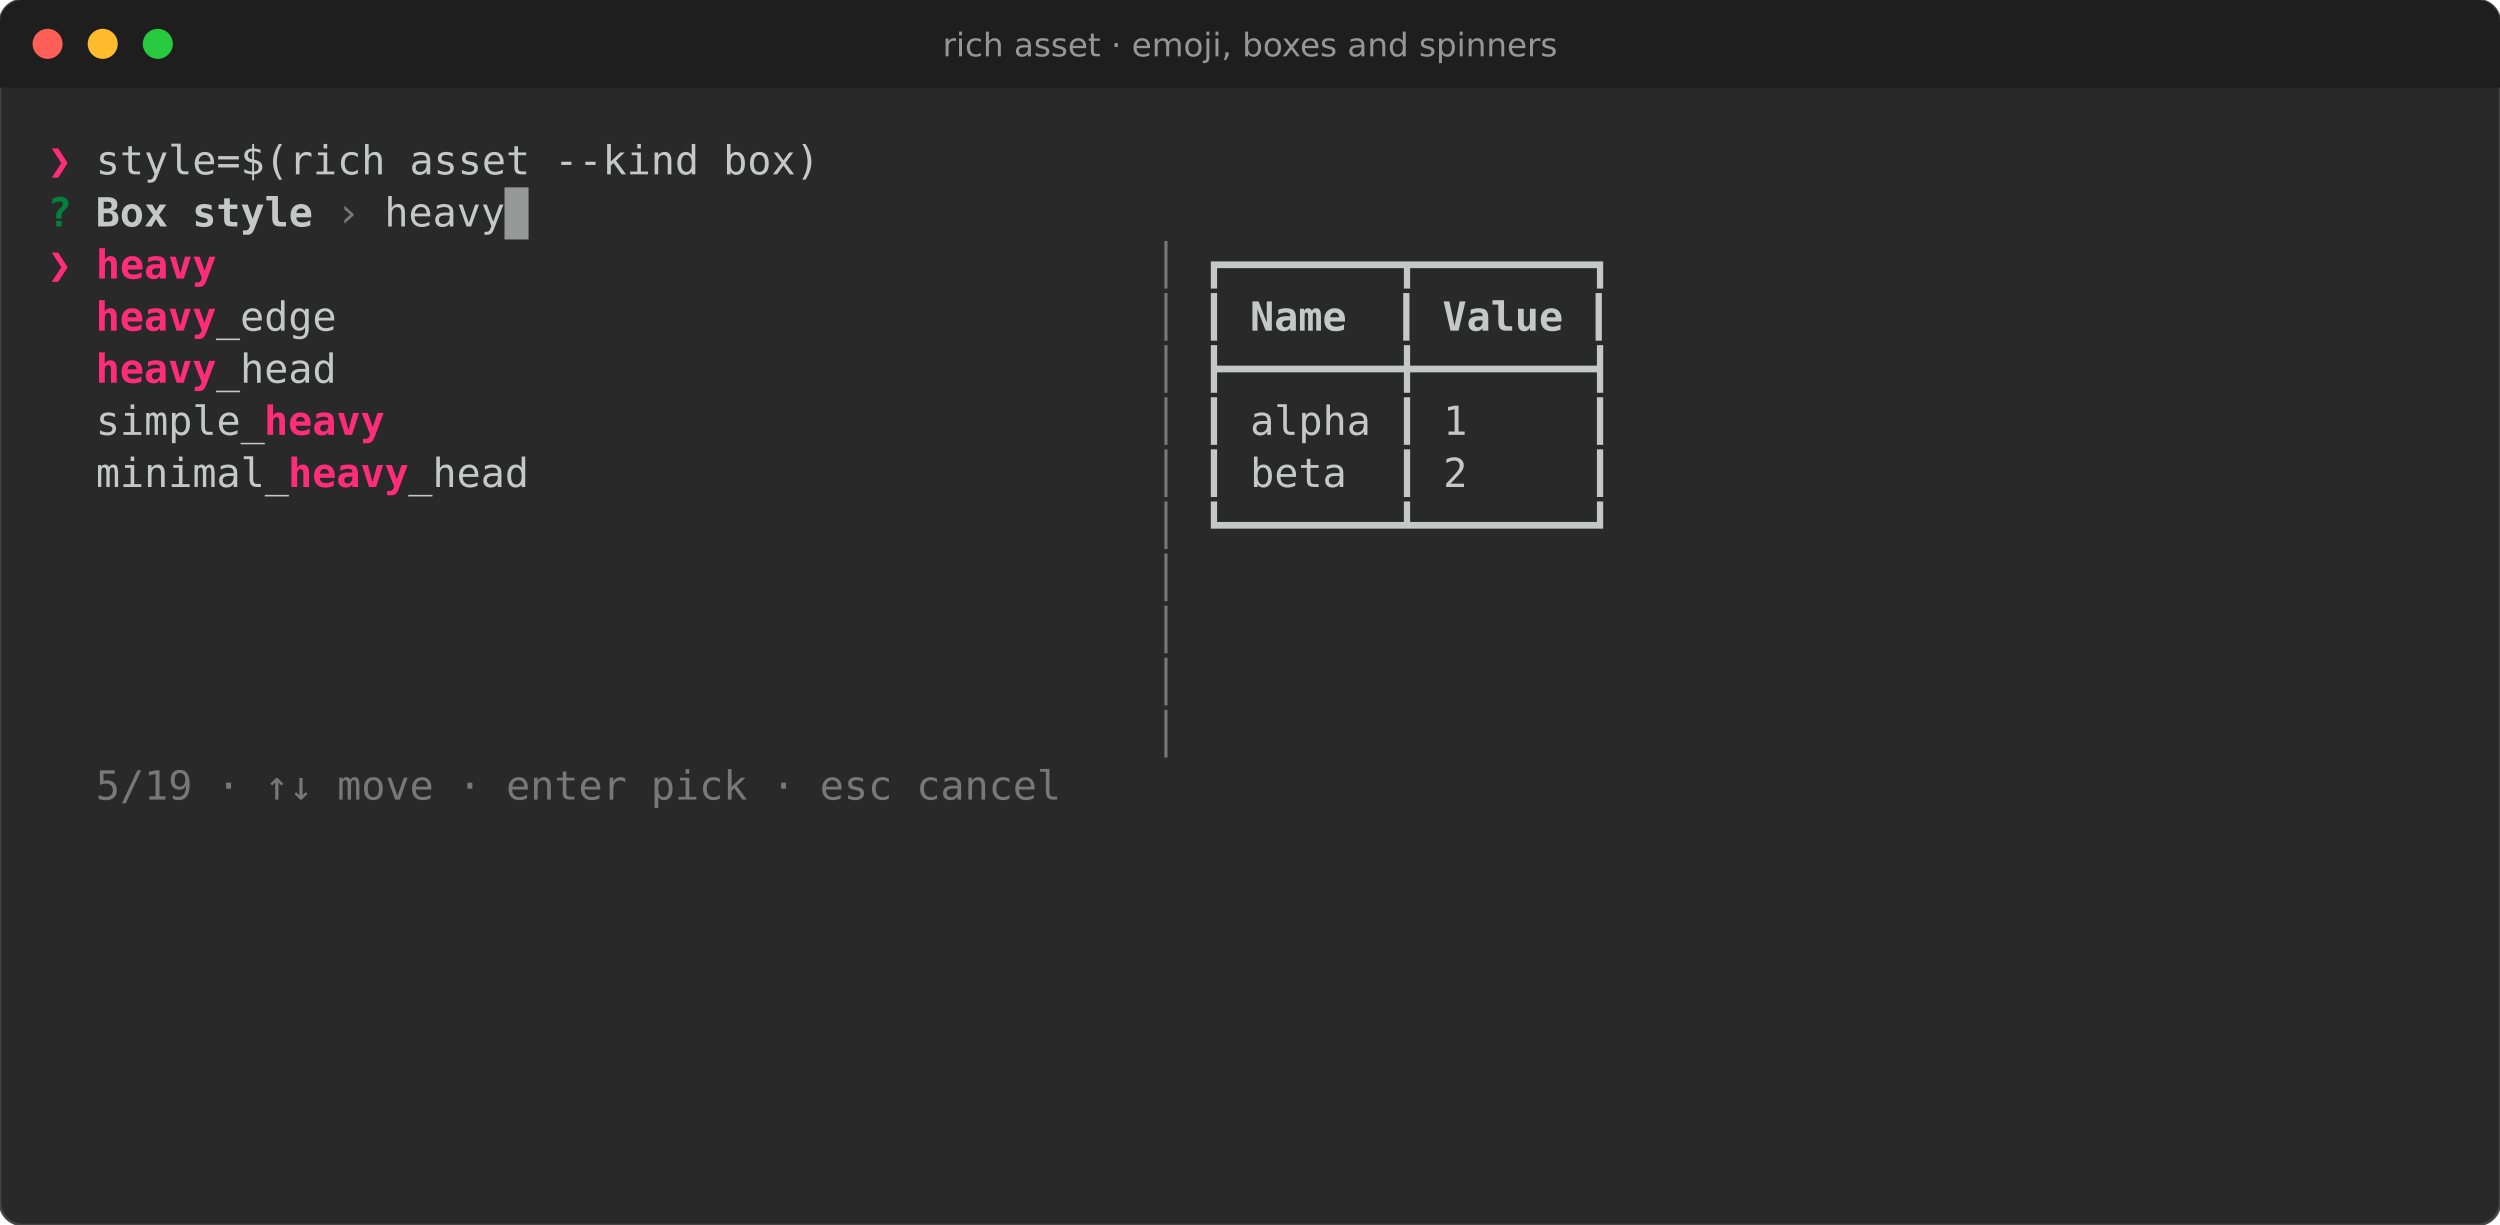
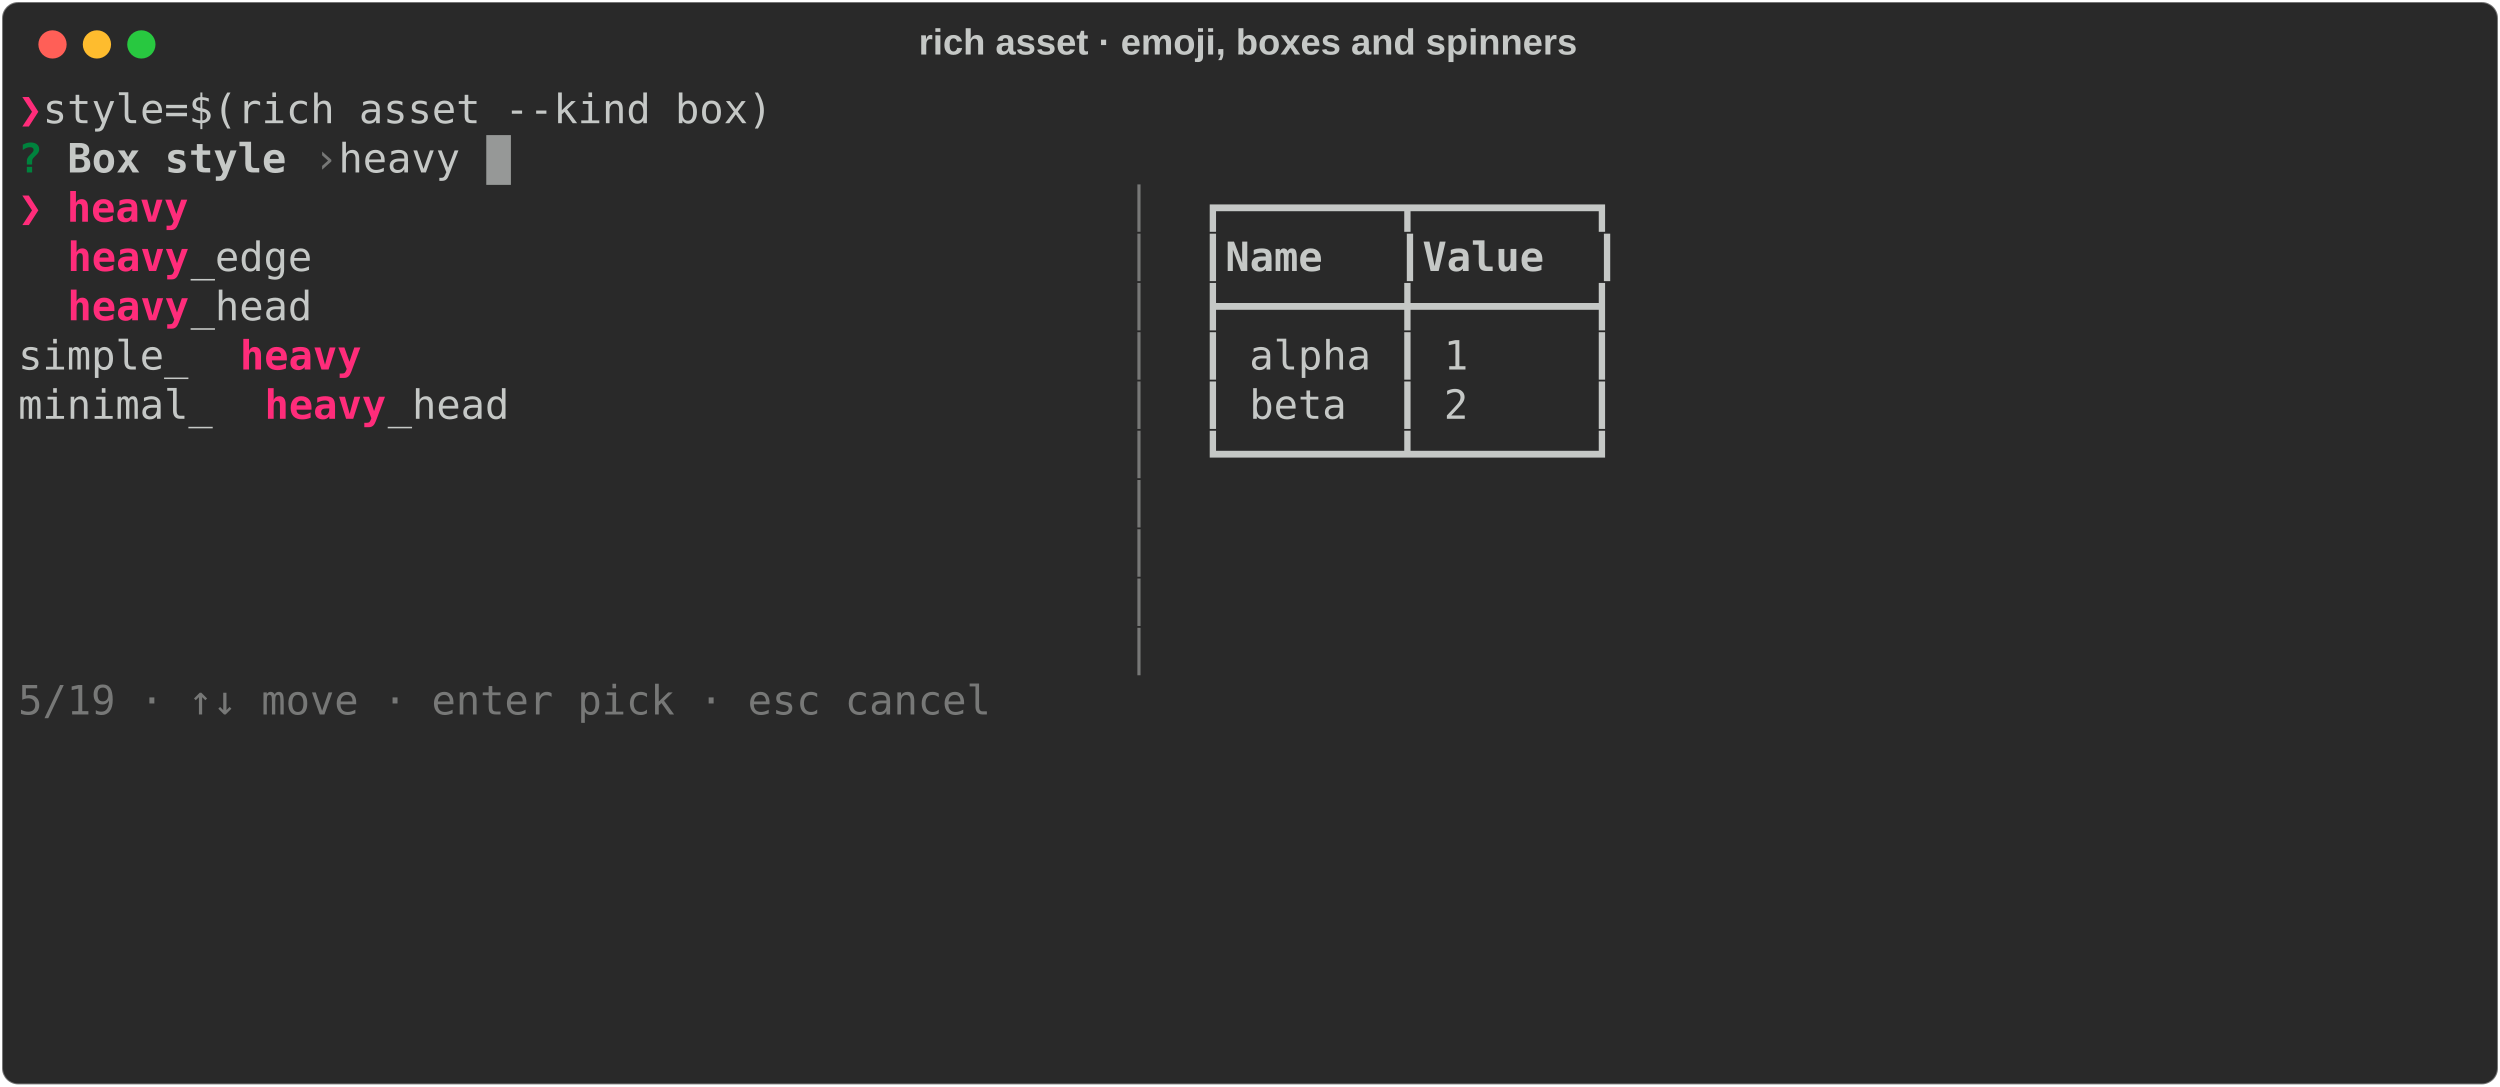
- <svg xmlns="http://www.w3.org/2000/svg" viewBox="0 0 998.0 489.0" font-family="Fira Code, DejaVu Sans Mono, Menlo, monospace" font-size="16">
-   <rect width="100%" height="100%" rx="9" fill="#292929" stroke="#464646" />
-   <path d="M0 9a9 9 0 0 1 9-9h980.0a9 9 0 0 1 9 9v26h-998.0z" fill="#1e1e1e" />
-   <circle cx="19" cy="17.5" r="6" fill="#ff5f56" />
-   <circle cx="41" cy="17.5" r="6" fill="#ffbd2e" />
-   <circle cx="63" cy="17.5" r="6" fill="#27c93f" />
-   <text x="499.0" y="22.5" fill="#969696" font-family="DejaVu Sans, sans-serif" font-size="13" text-anchor="middle">rich asset · emoji, boxes and spinners</text>
-   <text x="19.0" y="69.6" fill="#ff2c7a" font-weight="bold" textLength="9.6" lengthAdjust="spacingAndGlyphs" xml:space="preserve">❯</text>
-   <text x="28.6" y="69.6" fill="#c5c8c6" textLength="950.4" lengthAdjust="spacingAndGlyphs" xml:space="preserve"> style=$(rich asset --kind box)                                                                    </text>
-   <text x="19.0" y="90.4" fill="#00823d" font-weight="bold" textLength="9.6" lengthAdjust="spacingAndGlyphs" xml:space="preserve">?</text>
-   <text x="38.2" y="90.4" fill="#c5c8c6" font-weight="bold" textLength="86.4" lengthAdjust="spacingAndGlyphs" xml:space="preserve">Box style</text>
-   <text x="134.2" y="90.4" fill="#777877" textLength="9.6" lengthAdjust="spacingAndGlyphs" xml:space="preserve">›</text>
-   <text x="143.8" y="90.4" fill="#c5c8c6" textLength="835.2" lengthAdjust="spacingAndGlyphs" xml:space="preserve"> heavy                                                                                 </text>
-   <text x="19.0" y="111.2" fill="#ff2c7a" font-weight="bold" textLength="67.2" lengthAdjust="spacingAndGlyphs" xml:space="preserve">❯ heavy</text>
-   <text x="451.0" y="111.2" fill="#777877" textLength="28.8" lengthAdjust="spacingAndGlyphs" xml:space="preserve"> │ </text>
-   <text x="479.8" y="111.2" fill="#c5c8c6" textLength="499.2" lengthAdjust="spacingAndGlyphs" xml:space="preserve">┏━━━━━━━┳━━━━━━━┓                                   </text>
-   <text x="38.2" y="132.0" fill="#ff2c7a" font-weight="bold" textLength="48.0" lengthAdjust="spacingAndGlyphs" xml:space="preserve">heavy</text>
-   <text x="86.2" y="132.0" fill="#c5c8c6" textLength="364.8" lengthAdjust="spacingAndGlyphs" xml:space="preserve">_edge                                 </text>
-   <text x="451.0" y="132.0" fill="#777877" textLength="28.8" lengthAdjust="spacingAndGlyphs" xml:space="preserve"> │ </text>
-   <text x="479.8" y="132.0" fill="#c5c8c6" textLength="9.6" lengthAdjust="spacingAndGlyphs" xml:space="preserve">┃</text>
-   <text x="489.4" y="132.0" fill="#c5c8c6" font-weight="bold" textLength="67.2" lengthAdjust="spacingAndGlyphs" xml:space="preserve"> Name  </text>
-   <text x="556.6" y="132.0" fill="#c5c8c6" textLength="9.6" lengthAdjust="spacingAndGlyphs" xml:space="preserve">┃</text>
-   <text x="566.2" y="132.0" fill="#c5c8c6" font-weight="bold" textLength="67.2" lengthAdjust="spacingAndGlyphs" xml:space="preserve"> Value </text>
-   <text x="633.4" y="132.0" fill="#c5c8c6" textLength="345.6" lengthAdjust="spacingAndGlyphs" xml:space="preserve">┃                                   </text>
-   <text x="38.2" y="152.8" fill="#ff2c7a" font-weight="bold" textLength="48.0" lengthAdjust="spacingAndGlyphs" xml:space="preserve">heavy</text>
-   <text x="86.2" y="152.8" fill="#c5c8c6" textLength="364.8" lengthAdjust="spacingAndGlyphs" xml:space="preserve">_head                                 </text>
-   <text x="451.0" y="152.8" fill="#777877" textLength="28.8" lengthAdjust="spacingAndGlyphs" xml:space="preserve"> │ </text>
-   <text x="479.8" y="152.8" fill="#c5c8c6" textLength="499.2" lengthAdjust="spacingAndGlyphs" xml:space="preserve">┣━━━━━━━╋━━━━━━━┫                                   </text>
-   <text x="19.0" y="173.6" fill="#c5c8c6" textLength="86.4" lengthAdjust="spacingAndGlyphs" xml:space="preserve">  simple_</text>
-   <text x="105.4" y="173.6" fill="#ff2c7a" font-weight="bold" textLength="48.0" lengthAdjust="spacingAndGlyphs" xml:space="preserve">heavy</text>
-   <text x="451.0" y="173.6" fill="#777877" textLength="28.8" lengthAdjust="spacingAndGlyphs" xml:space="preserve"> │ </text>
-   <text x="479.8" y="173.6" fill="#c5c8c6" textLength="499.2" lengthAdjust="spacingAndGlyphs" xml:space="preserve">┃ alpha ┃ 1     ┃                                   </text>
-   <text x="19.0" y="194.4" fill="#c5c8c6" textLength="96.0" lengthAdjust="spacingAndGlyphs" xml:space="preserve">  minimal_</text>
-   <text x="115.0" y="194.4" fill="#ff2c7a" font-weight="bold" textLength="48.0" lengthAdjust="spacingAndGlyphs" xml:space="preserve">heavy</text>
-   <text x="163.0" y="194.4" fill="#c5c8c6" textLength="288.0" lengthAdjust="spacingAndGlyphs" xml:space="preserve">_head                         </text>
-   <text x="451.0" y="194.4" fill="#777877" textLength="28.8" lengthAdjust="spacingAndGlyphs" xml:space="preserve"> │ </text>
-   <text x="479.8" y="194.4" fill="#c5c8c6" textLength="499.2" lengthAdjust="spacingAndGlyphs" xml:space="preserve">┃ beta  ┃ 2     ┃                                   </text>
-   <text x="451.0" y="215.2" fill="#777877" textLength="28.8" lengthAdjust="spacingAndGlyphs" xml:space="preserve"> │ </text>
-   <text x="479.8" y="215.2" fill="#c5c8c6" textLength="499.2" lengthAdjust="spacingAndGlyphs" xml:space="preserve">┗━━━━━━━┻━━━━━━━┛                                   </text>
-   <text x="451.0" y="236.0" fill="#777877" textLength="28.8" lengthAdjust="spacingAndGlyphs" xml:space="preserve"> │ </text>
-   <text x="451.0" y="256.8" fill="#777877" textLength="28.8" lengthAdjust="spacingAndGlyphs" xml:space="preserve"> │ </text>
-   <text x="451.0" y="277.6" fill="#777877" textLength="28.8" lengthAdjust="spacingAndGlyphs" xml:space="preserve"> │ </text>
-   <text x="451.0" y="298.4" fill="#777877" textLength="28.8" lengthAdjust="spacingAndGlyphs" xml:space="preserve"> │ </text>
-   <text x="19.0" y="319.2" fill="#777877" textLength="403.2" lengthAdjust="spacingAndGlyphs" xml:space="preserve">  5/19 · ↑↓ move · enter pick · esc cancel</text>
-   <rect x="201.4" y="74.8" width="9.6" height="20.8" fill="#c5c8c6" opacity="0.7" />
+ <svg xmlns="http://www.w3.org/2000/svg" class="rich-terminal" viewBox="0 0 1238 538.0">
+   <style>
+ 
+     @font-face {
+         font-family: "Fira Code";
+         src: local("FiraCode-Regular"),
+                 url("https://cdnjs.cloudflare.com/ajax/libs/firacode/6.2.0/woff2/FiraCode-Regular.woff2") format("woff2"),
+                 url("https://cdnjs.cloudflare.com/ajax/libs/firacode/6.2.0/woff/FiraCode-Regular.woff") format("woff");
+         font-style: normal;
+         font-weight: 400;
+     }
+     @font-face {
+         font-family: "Fira Code";
+         src: local("FiraCode-Bold"),
+                 url("https://cdnjs.cloudflare.com/ajax/libs/firacode/6.2.0/woff2/FiraCode-Bold.woff2") format("woff2"),
+                 url("https://cdnjs.cloudflare.com/ajax/libs/firacode/6.2.0/woff/FiraCode-Bold.woff") format("woff");
+         font-style: bold;
+         font-weight: 700;
+     }
+ 
+     .rich-record-matrix {
+         font-family: Fira Code, monospace;
+         font-size: 20px;
+         line-height: 24.4px;
+         font-variant-east-asian: full-width;
+     }
+ 
+     .rich-record-title {
+         font-size: 18px;
+         font-weight: bold;
+         font-family: arial;
+     }
+ 
+     .rich-record-r1 { fill: #ff2c7a;font-weight: bold }
+ .rich-record-r2 { fill: #c5c8c6 }
+ .rich-record-r3 { fill: #00823d;font-weight: bold }
+ .rich-record-r4 { fill: #c5c8c6;font-weight: bold }
+ .rich-record-r5 { fill: #777877 }
+     </style>
+   <defs>
+     <clipPath id="rich-record-clip-terminal">
+       <rect x="0" y="0" width="1219.0" height="487.0" />
+     </clipPath>
+     <clipPath id="rich-record-line-0">
+       <rect x="0" y="1.5" width="1220" height="24.65" />
+     </clipPath>
+     <clipPath id="rich-record-line-1">
+       <rect x="0" y="25.9" width="1220" height="24.65" />
+     </clipPath>
+     <clipPath id="rich-record-line-2">
+       <rect x="0" y="50.3" width="1220" height="24.65" />
+     </clipPath>
+     <clipPath id="rich-record-line-3">
+       <rect x="0" y="74.7" width="1220" height="24.65" />
+     </clipPath>
+     <clipPath id="rich-record-line-4">
+       <rect x="0" y="99.1" width="1220" height="24.65" />
+     </clipPath>
+     <clipPath id="rich-record-line-5">
+       <rect x="0" y="123.5" width="1220" height="24.65" />
+     </clipPath>
+     <clipPath id="rich-record-line-6">
+       <rect x="0" y="147.9" width="1220" height="24.65" />
+     </clipPath>
+     <clipPath id="rich-record-line-7">
+       <rect x="0" y="172.3" width="1220" height="24.65" />
+     </clipPath>
+     <clipPath id="rich-record-line-8">
+       <rect x="0" y="196.7" width="1220" height="24.65" />
+     </clipPath>
+     <clipPath id="rich-record-line-9">
+       <rect x="0" y="221.1" width="1220" height="24.65" />
+     </clipPath>
+     <clipPath id="rich-record-line-10">
+       <rect x="0" y="245.5" width="1220" height="24.65" />
+     </clipPath>
+     <clipPath id="rich-record-line-11">
+       <rect x="0" y="269.9" width="1220" height="24.65" />
+     </clipPath>
+     <clipPath id="rich-record-line-12">
+       <rect x="0" y="294.3" width="1220" height="24.65" />
+     </clipPath>
+     <clipPath id="rich-record-line-13">
+       <rect x="0" y="318.7" width="1220" height="24.65" />
+     </clipPath>
+     <clipPath id="rich-record-line-14">
+       <rect x="0" y="343.1" width="1220" height="24.65" />
+     </clipPath>
+     <clipPath id="rich-record-line-15">
+       <rect x="0" y="367.5" width="1220" height="24.65" />
+     </clipPath>
+     <clipPath id="rich-record-line-16">
+       <rect x="0" y="391.9" width="1220" height="24.65" />
+     </clipPath>
+     <clipPath id="rich-record-line-17">
+       <rect x="0" y="416.3" width="1220" height="24.65" />
+     </clipPath>
+     <clipPath id="rich-record-line-18">
+       <rect x="0" y="440.7" width="1220" height="24.65" />
+     </clipPath>
+   </defs>
+   <rect fill="#292929" stroke="rgba(255,255,255,0.35)" stroke-width="1" x="1" y="1" width="1236" height="536" rx="8" />
+   <text class="rich-record-title" fill="#c5c8c6" text-anchor="middle" x="618" y="27">rich asset · emoji, boxes and spinners</text>
+   <g transform="translate(26,22)">
+     <circle cx="0" cy="0" r="7" fill="#ff5f57" />
+     <circle cx="22" cy="0" r="7" fill="#febc2e" />
+     <circle cx="44" cy="0" r="7" fill="#28c840" />
+   </g>
+   <g transform="translate(9, 41)" clip-path="url(#rich-record-clip-terminal)">
+     <g class="rich-record-matrix">
+       <text class="rich-record-r1" x="0" y="20" textLength="12.2" clip-path="url(#rich-record-line-0)">❯</text>
+       <text class="rich-record-r2" x="12.2" y="20" textLength="1207.8" clip-path="url(#rich-record-line-0)"> style=$(rich asset --kind box)                                                                    </text>
+       <text class="rich-record-r2" x="1220" y="20" textLength="12.2" clip-path="url(#rich-record-line-0)">
+ </text>
+       <text class="rich-record-r3" x="0" y="44.4" textLength="12.2" clip-path="url(#rich-record-line-1)">?</text>
+       <text class="rich-record-r4" x="24.4" y="44.4" textLength="109.8" clip-path="url(#rich-record-line-1)">Box style</text>
+       <text class="rich-record-r5" x="146.4" y="44.4" textLength="12.2" clip-path="url(#rich-record-line-1)">›</text>
+       <text class="rich-record-r2" x="158.6" y="44.4" textLength="1061.4" clip-path="url(#rich-record-line-1)"> heavy                                                                                 </text>
+       <text class="rich-record-r2" x="1220" y="44.4" textLength="12.2" clip-path="url(#rich-record-line-1)">
+ </text>
+       <text class="rich-record-r1" x="0" y="68.8" textLength="85.4" clip-path="url(#rich-record-line-2)">❯ heavy</text>
+       <text class="rich-record-r5" x="549" y="68.8" textLength="36.6" clip-path="url(#rich-record-line-2)"> │ </text>
+       <text class="rich-record-r2" x="585.6" y="68.8" textLength="634.4" clip-path="url(#rich-record-line-2)">┏━━━━━━━┳━━━━━━━┓                                   </text>
+       <text class="rich-record-r2" x="1220" y="68.8" textLength="12.2" clip-path="url(#rich-record-line-2)">
+ </text>
+       <text class="rich-record-r1" x="24.4" y="93.2" textLength="61" clip-path="url(#rich-record-line-3)">heavy</text>
+       <text class="rich-record-r2" x="85.4" y="93.2" textLength="463.6" clip-path="url(#rich-record-line-3)">_edge                                 </text>
+       <text class="rich-record-r5" x="549" y="93.2" textLength="36.6" clip-path="url(#rich-record-line-3)"> │ </text>
+       <text class="rich-record-r2" x="585.6" y="93.2" textLength="12.2" clip-path="url(#rich-record-line-3)">┃</text>
+       <text class="rich-record-r4" x="597.8" y="93.2" textLength="85.4" clip-path="url(#rich-record-line-3)"> Name  </text>
+       <text class="rich-record-r2" x="683.2" y="93.2" textLength="12.2" clip-path="url(#rich-record-line-3)">┃</text>
+       <text class="rich-record-r4" x="695.4" y="93.2" textLength="85.4" clip-path="url(#rich-record-line-3)"> Value </text>
+       <text class="rich-record-r2" x="780.8" y="93.2" textLength="439.2" clip-path="url(#rich-record-line-3)">┃                                   </text>
+       <text class="rich-record-r2" x="1220" y="93.2" textLength="12.2" clip-path="url(#rich-record-line-3)">
+ </text>
+       <text class="rich-record-r1" x="24.4" y="117.6" textLength="61" clip-path="url(#rich-record-line-4)">heavy</text>
+       <text class="rich-record-r2" x="85.4" y="117.6" textLength="463.6" clip-path="url(#rich-record-line-4)">_head                                 </text>
+       <text class="rich-record-r5" x="549" y="117.6" textLength="36.6" clip-path="url(#rich-record-line-4)"> │ </text>
+       <text class="rich-record-r2" x="585.6" y="117.6" textLength="634.4" clip-path="url(#rich-record-line-4)">┣━━━━━━━╋━━━━━━━┫                                   </text>
+       <text class="rich-record-r2" x="1220" y="117.6" textLength="12.2" clip-path="url(#rich-record-line-4)">
+ </text>
+       <text class="rich-record-r2" x="0" y="142" textLength="109.8" clip-path="url(#rich-record-line-5)">  simple_</text>
+       <text class="rich-record-r1" x="109.8" y="142" textLength="61" clip-path="url(#rich-record-line-5)">heavy</text>
+       <text class="rich-record-r5" x="549" y="142" textLength="36.6" clip-path="url(#rich-record-line-5)"> │ </text>
+       <text class="rich-record-r2" x="585.6" y="142" textLength="634.4" clip-path="url(#rich-record-line-5)">┃ alpha ┃ 1     ┃                                   </text>
+       <text class="rich-record-r2" x="1220" y="142" textLength="12.2" clip-path="url(#rich-record-line-5)">
+ </text>
+       <text class="rich-record-r2" x="0" y="166.4" textLength="122" clip-path="url(#rich-record-line-6)">  minimal_</text>
+       <text class="rich-record-r1" x="122" y="166.4" textLength="61" clip-path="url(#rich-record-line-6)">heavy</text>
+       <text class="rich-record-r2" x="183" y="166.4" textLength="366" clip-path="url(#rich-record-line-6)">_head                         </text>
+       <text class="rich-record-r5" x="549" y="166.4" textLength="36.6" clip-path="url(#rich-record-line-6)"> │ </text>
+       <text class="rich-record-r2" x="585.6" y="166.4" textLength="634.4" clip-path="url(#rich-record-line-6)">┃ beta  ┃ 2     ┃                                   </text>
+       <text class="rich-record-r2" x="1220" y="166.4" textLength="12.2" clip-path="url(#rich-record-line-6)">
+ </text>
+       <text class="rich-record-r5" x="549" y="190.8" textLength="36.6" clip-path="url(#rich-record-line-7)"> │ </text>
+       <text class="rich-record-r2" x="585.6" y="190.8" textLength="634.4" clip-path="url(#rich-record-line-7)">┗━━━━━━━┻━━━━━━━┛                                   </text>
+       <text class="rich-record-r2" x="1220" y="190.8" textLength="12.2" clip-path="url(#rich-record-line-7)">
+ </text>
+       <text class="rich-record-r5" x="549" y="215.2" textLength="36.6" clip-path="url(#rich-record-line-8)"> │ </text>
+       <text class="rich-record-r2" x="1220" y="215.2" textLength="12.2" clip-path="url(#rich-record-line-8)">
+ </text>
+       <text class="rich-record-r5" x="549" y="239.6" textLength="36.6" clip-path="url(#rich-record-line-9)"> │ </text>
+       <text class="rich-record-r2" x="1220" y="239.6" textLength="12.2" clip-path="url(#rich-record-line-9)">
+ </text>
+       <text class="rich-record-r5" x="549" y="264" textLength="36.6" clip-path="url(#rich-record-line-10)"> │ </text>
+       <text class="rich-record-r2" x="1220" y="264" textLength="12.2" clip-path="url(#rich-record-line-10)">
+ </text>
+       <text class="rich-record-r5" x="549" y="288.4" textLength="36.6" clip-path="url(#rich-record-line-11)"> │ </text>
+       <text class="rich-record-r2" x="1220" y="288.4" textLength="12.2" clip-path="url(#rich-record-line-11)">
+ </text>
+       <text class="rich-record-r5" x="0" y="312.8" textLength="512.4" clip-path="url(#rich-record-line-12)">  5/19 · ↑↓ move · enter pick · esc cancel</text>
+       <text class="rich-record-r2" x="1220" y="312.8" textLength="12.2" clip-path="url(#rich-record-line-12)">
+ </text>
+       <text class="rich-record-r2" x="1220" y="337.2" textLength="12.2" clip-path="url(#rich-record-line-13)">
+ </text>
+       <text class="rich-record-r2" x="1220" y="361.6" textLength="12.2" clip-path="url(#rich-record-line-14)">
+ </text>
+       <text class="rich-record-r2" x="1220" y="386" textLength="12.2" clip-path="url(#rich-record-line-15)">
+ </text>
+       <text class="rich-record-r2" x="1220" y="410.4" textLength="12.2" clip-path="url(#rich-record-line-16)">
+ </text>
+       <text class="rich-record-r2" x="1220" y="434.8" textLength="12.2" clip-path="url(#rich-record-line-17)">
+ </text>
+       <text class="rich-record-r2" x="1220" y="459.2" textLength="12.2" clip-path="url(#rich-record-line-18)">
+ </text>
+       <rect x="231.8" y="25.9" width="12.2" height="24.65" fill="#c5c8c6" opacity="0.7" />
+     </g>
+   </g>
</svg>
